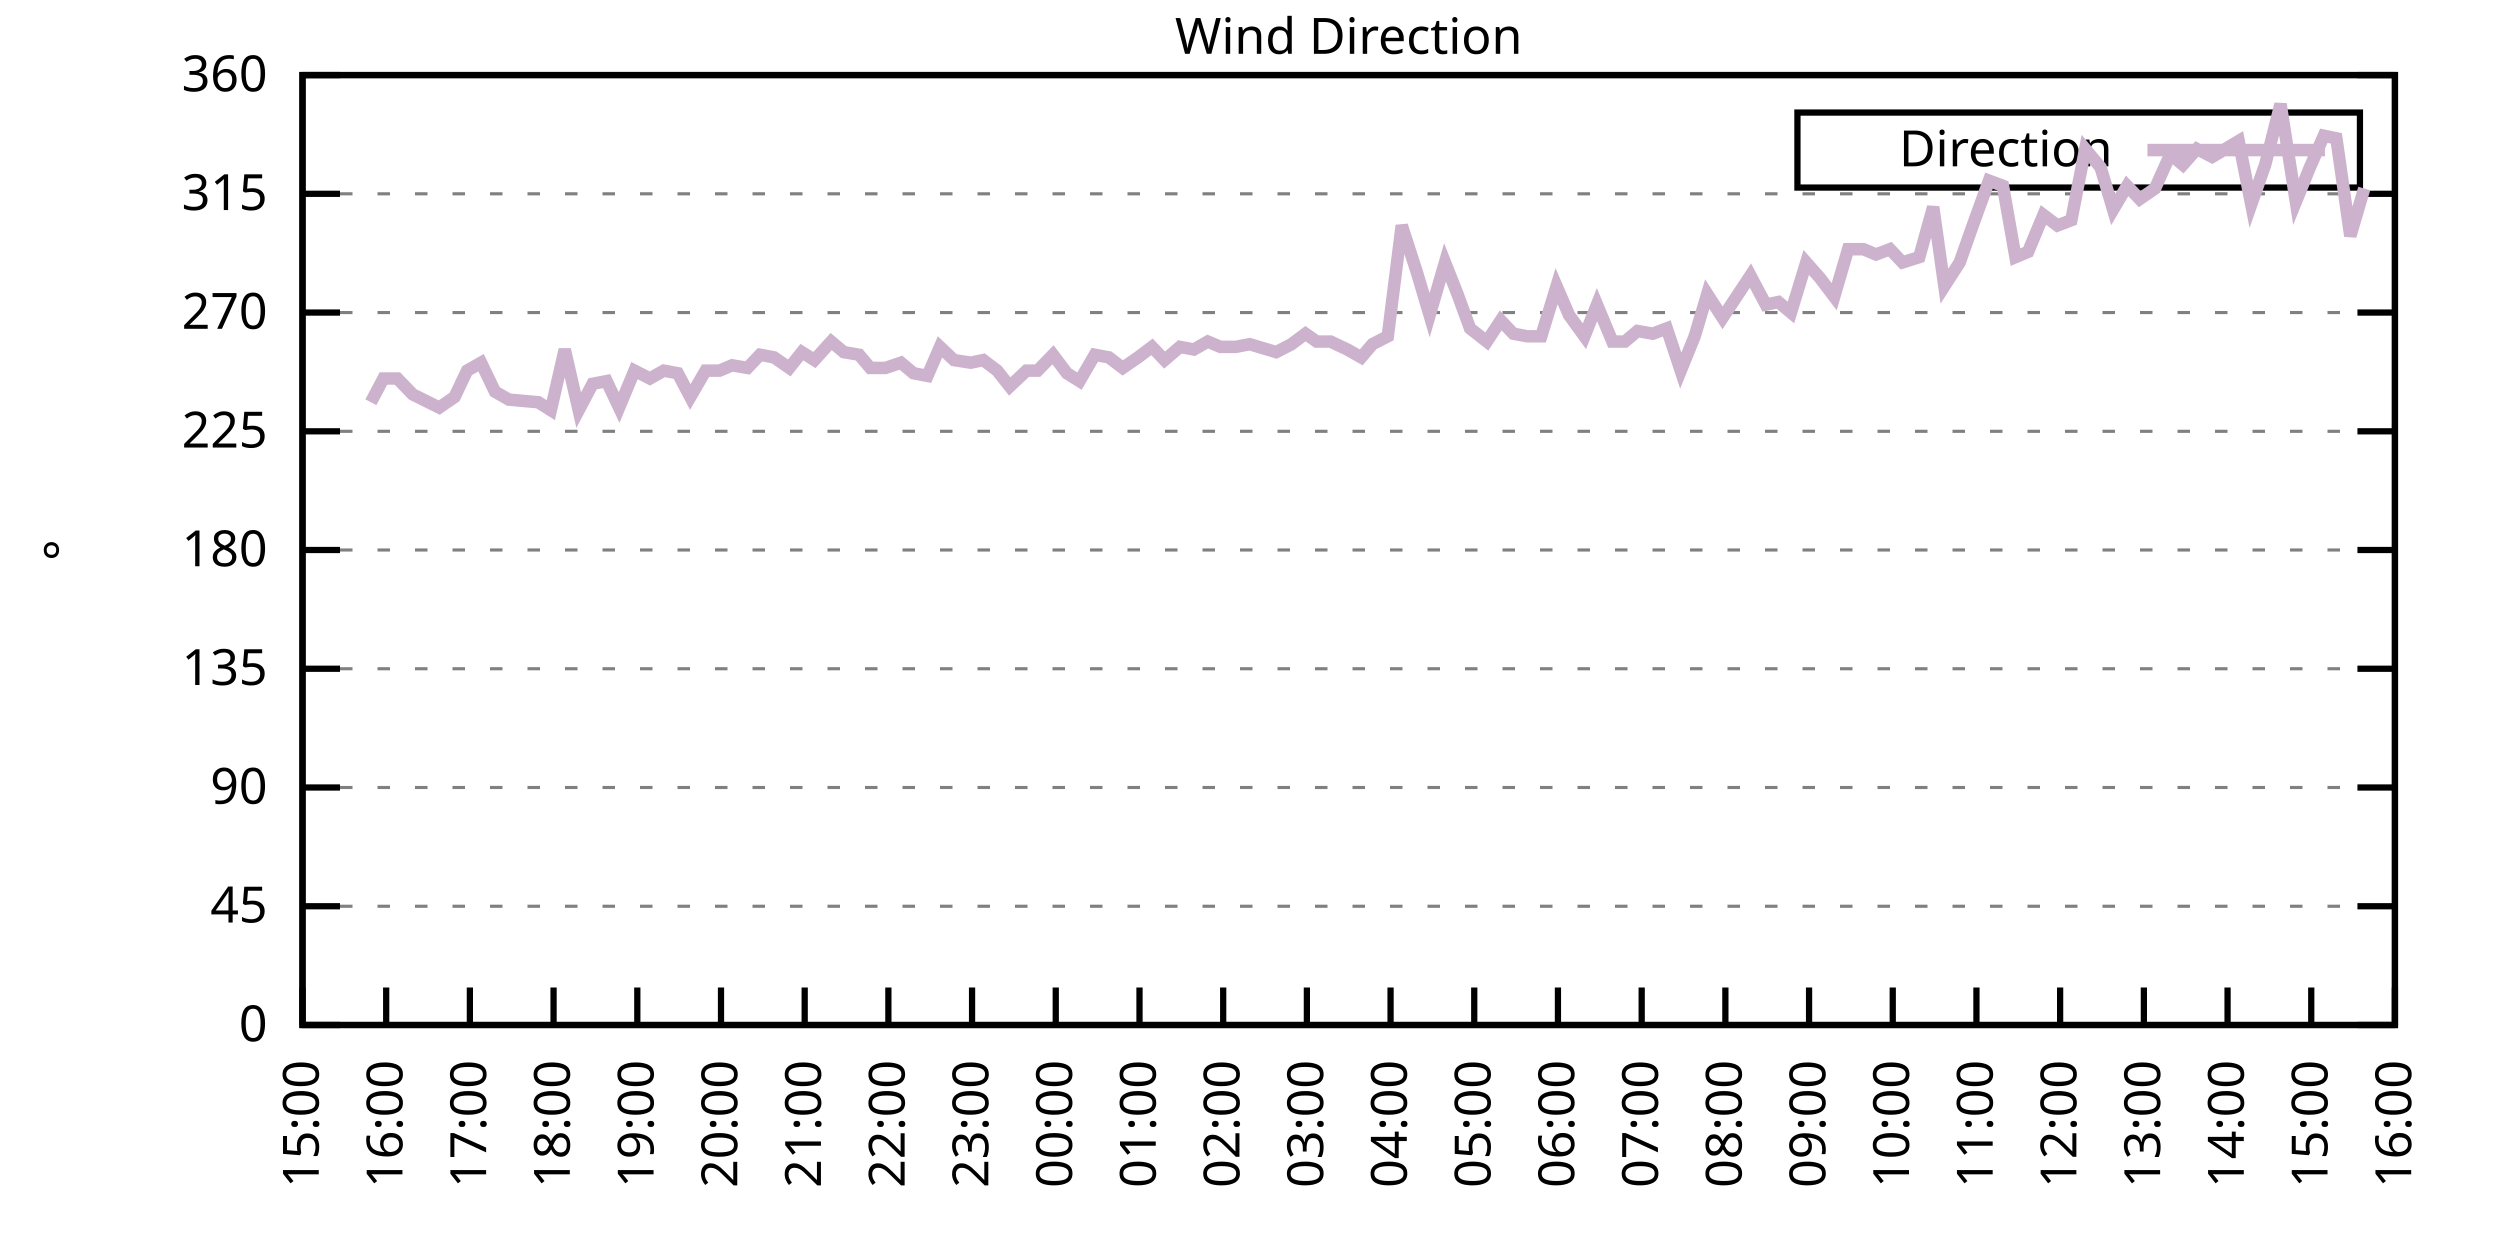
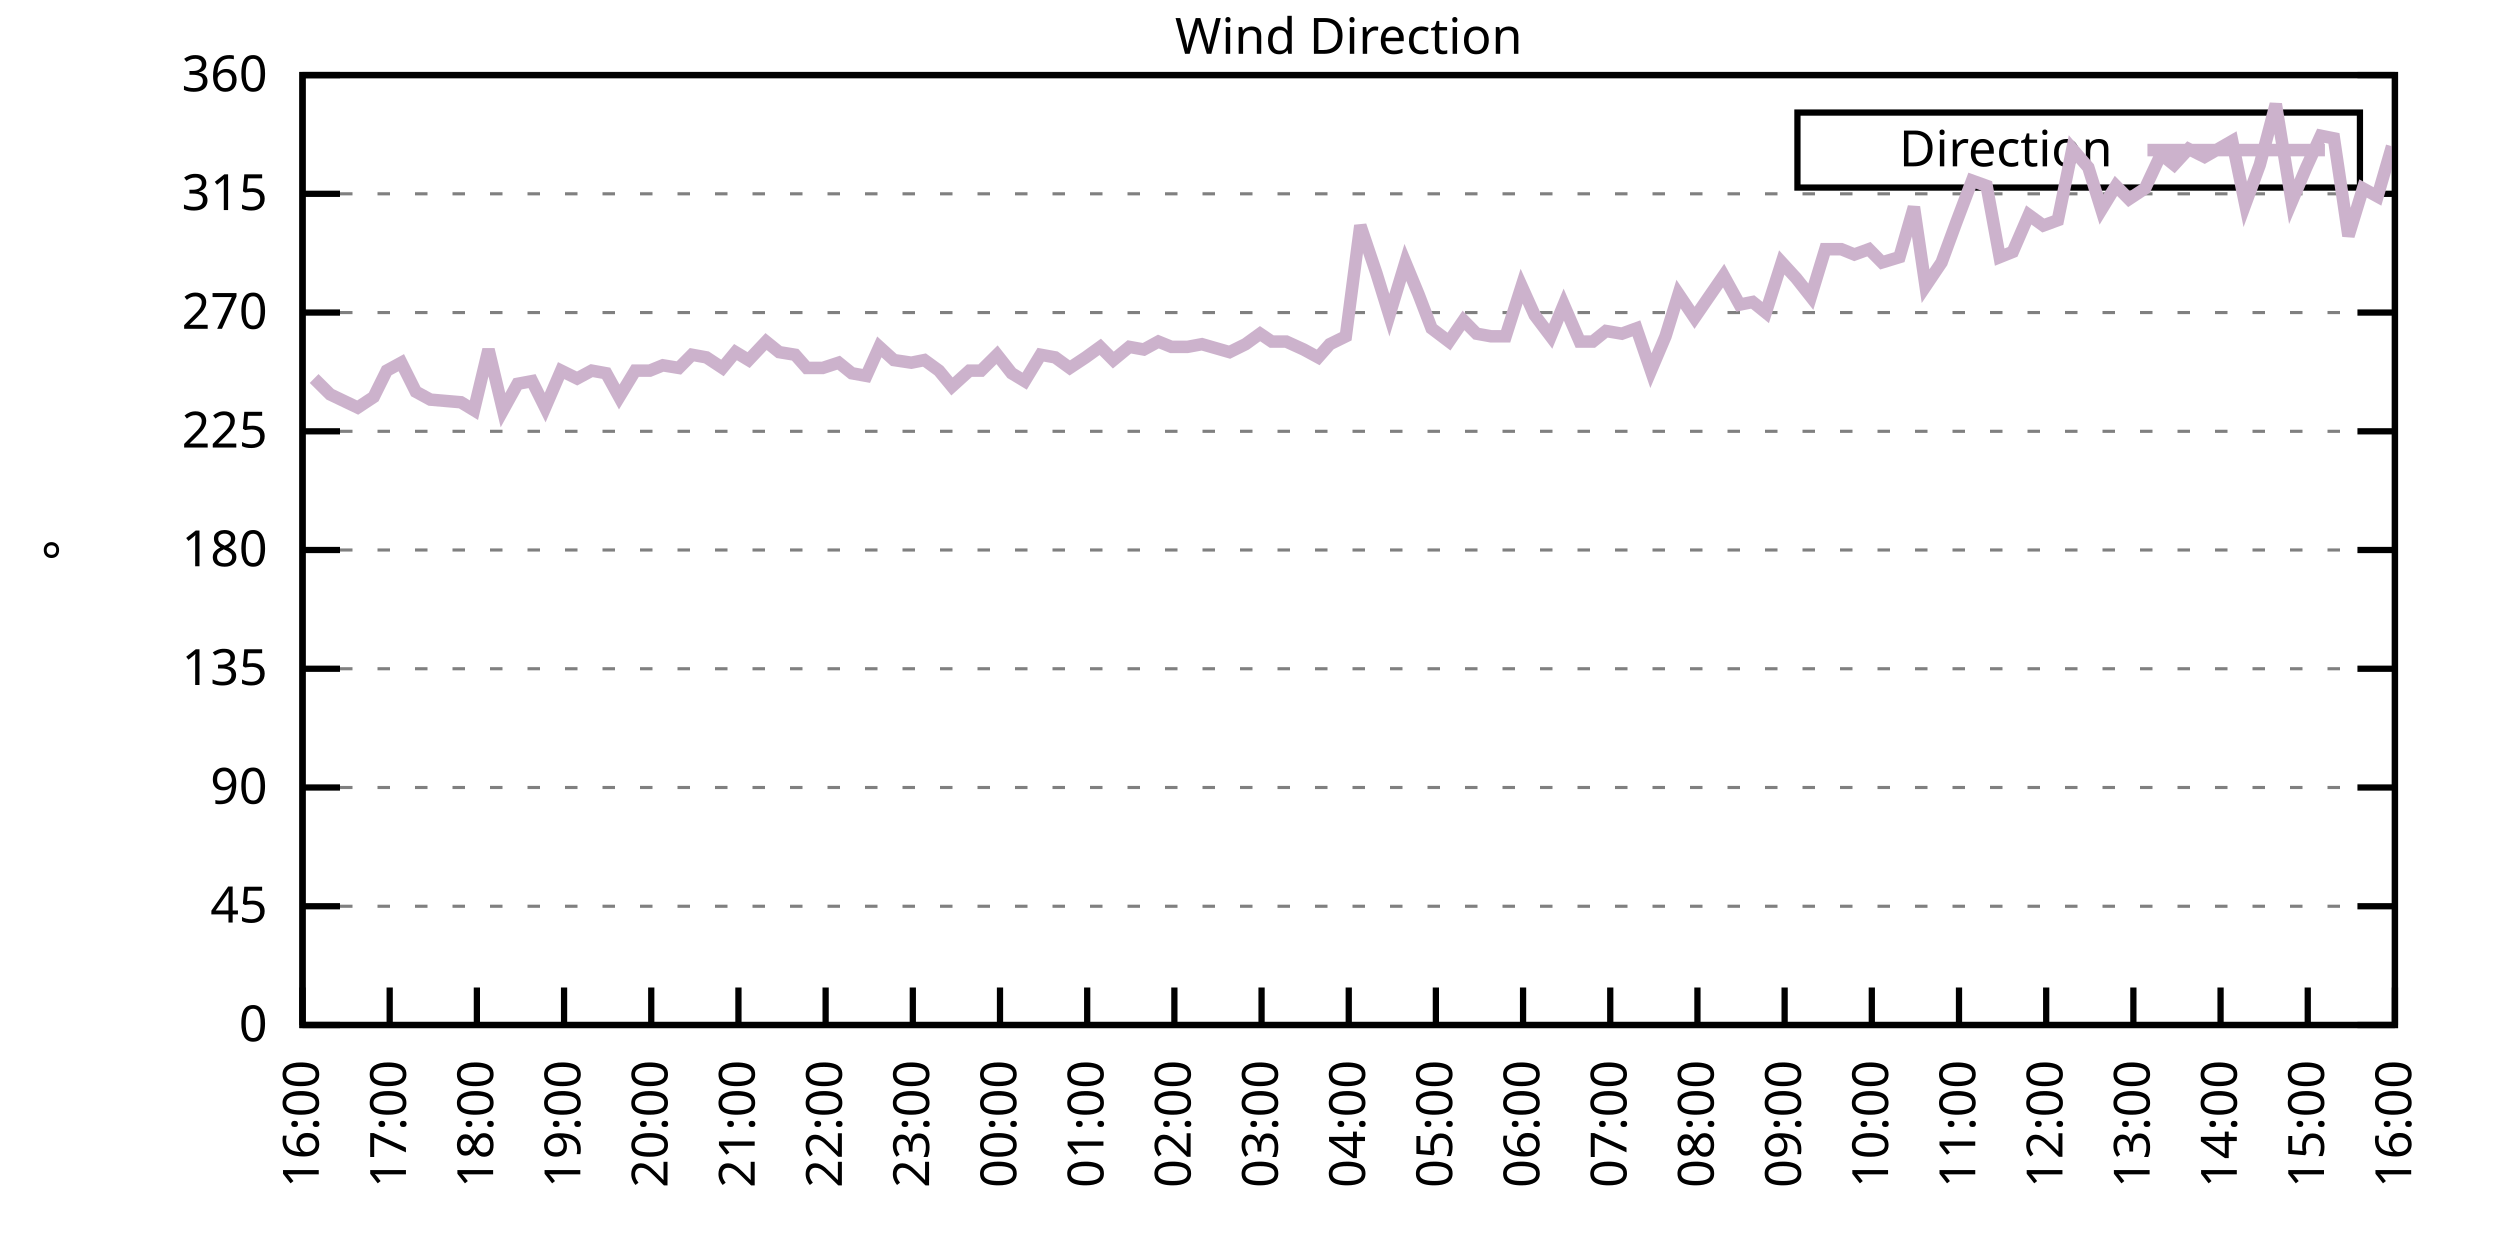
<svg xmlns="http://www.w3.org/2000/svg" xmlns:xlink="http://www.w3.org/1999/xlink" width="400" height="200" viewBox="0 0 400 200">
  <g id="gnuplot_canvas">
    <rect x="0" y="0" width="400" height="200" fill="none" />
    <defs>
      <circle id="gpDot" r="0.5" stroke-width="0.5" stroke="currentColor" />
      <path id="gpPt0" stroke-width="0.333" stroke="currentColor" d="M-1,0 h2 M0,-1 v2" />
      <path id="gpPt1" stroke-width="0.333" stroke="currentColor" d="M-1,-1 L1,1 M1,-1 L-1,1" />
      <path id="gpPt2" stroke-width="0.333" stroke="currentColor" d="M-1,0 L1,0 M0,-1 L0,1 M-1,-1 L1,1 M-1,1 L1,-1" />
      <rect id="gpPt3" stroke-width="0.333" stroke="currentColor" x="-1" y="-1" width="2" height="2" />
      <rect id="gpPt4" stroke-width="0.333" stroke="currentColor" fill="currentColor" x="-1" y="-1" width="2" height="2" />
      <circle id="gpPt5" stroke-width="0.333" stroke="currentColor" cx="0" cy="0" r="1" />
      <use xlink:href="#gpPt5" id="gpPt6" fill="currentColor" stroke="none" />
      <path id="gpPt7" stroke-width="0.333" stroke="currentColor" d="M0,-1.33 L-1.33,0.67 L1.33,0.67 z" />
      <use xlink:href="#gpPt7" id="gpPt8" fill="currentColor" stroke="none" />
      <use xlink:href="#gpPt7" id="gpPt9" stroke="currentColor" transform="rotate(180)" />
      <use xlink:href="#gpPt9" id="gpPt10" fill="currentColor" stroke="none" />
      <use xlink:href="#gpPt3" id="gpPt11" stroke="currentColor" transform="rotate(45)" />
      <use xlink:href="#gpPt11" id="gpPt12" fill="currentColor" stroke="none" />
      <path id="gpPt13" stroke-width="0.333" stroke="currentColor" d="M0,1.330 L1.265,0.411 L0.782,-1.067 L-0.782,-1.076 L-1.265,0.411 z" />
      <use xlink:href="#gpPt13" id="gpPt14" fill="currentColor" stroke="none" />
      <filter id="textbox" filterUnits="objectBoundingBox" x="0" y="0" height="1" width="1">
        <feFlood flood-color="white" flood-opacity="1" result="bgnd" />
        <feComposite in="SourceGraphic" in2="bgnd" operator="atop" />
      </filter>
      <filter id="greybox" filterUnits="objectBoundingBox" x="0" y="0" height="1" width="1">
        <feFlood flood-color="lightgrey" flood-opacity="1" result="grey" />
        <feComposite in="SourceGraphic" in2="grey" operator="atop" />
      </filter>
    </defs>
    <g fill="none" color="white" stroke="currentColor" stroke-width="1.00" stroke-linecap="butt" stroke-linejoin="miter">
</g>
    <g fill="none" color="black" stroke="currentColor" stroke-width="1.00" stroke-linecap="butt" stroke-linejoin="miter">
      <g stroke="none" shape-rendering="crispEdges">
        <polygon fill="rgb(255, 255, 255)" points="48.40,164.00 383.18,164.00 383.18,12.02 48.40,12.02 " />
      </g>
    </g>
    <g fill="none" color="black" stroke="currentColor" stroke-width="1.00" stroke-linecap="butt" stroke-linejoin="miter">
</g>
    <g fill="none" color="black" stroke="black" stroke-width="0.50" stroke-linecap="butt" stroke-linejoin="miter">
</g>
    <g fill="none" color="gray" stroke="currentColor" stroke-width="0.50" stroke-linecap="butt" stroke-linejoin="miter">
      <path stroke="gray" stroke-dasharray="2,4" class="gridline" d="M48.40,164.00 L383.19,164.00  " />
    </g>
    <g fill="none" color="gray" stroke="gray" stroke-width="1.00" stroke-linecap="butt" stroke-linejoin="miter">
</g>
    <g fill="none" color="black" stroke="currentColor" stroke-width="1.00" stroke-linecap="butt" stroke-linejoin="miter">
      <path stroke="black" d="M48.40,164.00 L54.40,164.00 M383.19,164.00 L377.19,164.00  " />
      <g transform="translate(42.80,166.60)" stroke="none" fill="black" font-family="Sans" font-size="8.00" text-anchor="end">
        <text>
          <tspan font-family="Sans"> 0</tspan>
        </text>
      </g>
    </g>
    <g fill="none" color="black" stroke="currentColor" stroke-width="1.00" stroke-linecap="butt" stroke-linejoin="miter">
</g>
    <g fill="none" color="black" stroke="black" stroke-width="0.50" stroke-linecap="butt" stroke-linejoin="miter">
</g>
    <g fill="none" color="gray" stroke="currentColor" stroke-width="0.50" stroke-linecap="butt" stroke-linejoin="miter">
      <path stroke="gray" stroke-dasharray="2,4" class="gridline" d="M48.40,145.00 L383.19,145.00  " />
    </g>
    <g fill="none" color="gray" stroke="gray" stroke-width="1.00" stroke-linecap="butt" stroke-linejoin="miter">
</g>
    <g fill="none" color="black" stroke="currentColor" stroke-width="1.00" stroke-linecap="butt" stroke-linejoin="miter">
      <path stroke="black" d="M48.40,145.00 L54.40,145.00 M383.19,145.00 L377.19,145.00  " />
      <g transform="translate(42.80,147.60)" stroke="none" fill="black" font-family="Sans" font-size="8.00" text-anchor="end">
        <text>
          <tspan font-family="Sans"> 45</tspan>
        </text>
      </g>
    </g>
    <g fill="none" color="black" stroke="currentColor" stroke-width="1.00" stroke-linecap="butt" stroke-linejoin="miter">
</g>
    <g fill="none" color="black" stroke="black" stroke-width="0.50" stroke-linecap="butt" stroke-linejoin="miter">
</g>
    <g fill="none" color="gray" stroke="currentColor" stroke-width="0.50" stroke-linecap="butt" stroke-linejoin="miter">
      <path stroke="gray" stroke-dasharray="2,4" class="gridline" d="M48.40,126.00 L383.19,126.00  " />
    </g>
    <g fill="none" color="gray" stroke="gray" stroke-width="1.00" stroke-linecap="butt" stroke-linejoin="miter">
</g>
    <g fill="none" color="black" stroke="currentColor" stroke-width="1.00" stroke-linecap="butt" stroke-linejoin="miter">
      <path stroke="black" d="M48.40,126.00 L54.40,126.00 M383.19,126.00 L377.19,126.00  " />
      <g transform="translate(42.80,128.60)" stroke="none" fill="black" font-family="Sans" font-size="8.00" text-anchor="end">
        <text>
          <tspan font-family="Sans"> 90</tspan>
        </text>
      </g>
    </g>
    <g fill="none" color="black" stroke="currentColor" stroke-width="1.00" stroke-linecap="butt" stroke-linejoin="miter">
</g>
    <g fill="none" color="black" stroke="black" stroke-width="0.50" stroke-linecap="butt" stroke-linejoin="miter">
</g>
    <g fill="none" color="gray" stroke="currentColor" stroke-width="0.50" stroke-linecap="butt" stroke-linejoin="miter">
      <path stroke="gray" stroke-dasharray="2,4" class="gridline" d="M48.40,107.00 L383.19,107.00  " />
    </g>
    <g fill="none" color="gray" stroke="gray" stroke-width="1.00" stroke-linecap="butt" stroke-linejoin="miter">
</g>
    <g fill="none" color="black" stroke="currentColor" stroke-width="1.00" stroke-linecap="butt" stroke-linejoin="miter">
      <path stroke="black" d="M48.40,107.00 L54.40,107.00 M383.19,107.00 L377.19,107.00  " />
      <g transform="translate(42.80,109.60)" stroke="none" fill="black" font-family="Sans" font-size="8.00" text-anchor="end">
        <text>
          <tspan font-family="Sans"> 135</tspan>
        </text>
      </g>
    </g>
    <g fill="none" color="black" stroke="currentColor" stroke-width="1.00" stroke-linecap="butt" stroke-linejoin="miter">
</g>
    <g fill="none" color="black" stroke="black" stroke-width="0.50" stroke-linecap="butt" stroke-linejoin="miter">
</g>
    <g fill="none" color="gray" stroke="currentColor" stroke-width="0.50" stroke-linecap="butt" stroke-linejoin="miter">
      <path stroke="gray" stroke-dasharray="2,4" class="gridline" d="M48.40,88.00 L383.19,88.00  " />
    </g>
    <g fill="none" color="gray" stroke="gray" stroke-width="1.00" stroke-linecap="butt" stroke-linejoin="miter">
</g>
    <g fill="none" color="black" stroke="currentColor" stroke-width="1.00" stroke-linecap="butt" stroke-linejoin="miter">
      <path stroke="black" d="M48.40,88.00 L54.40,88.00 M383.19,88.00 L377.19,88.00  " />
      <g transform="translate(42.80,90.60)" stroke="none" fill="black" font-family="Sans" font-size="8.00" text-anchor="end">
        <text>
          <tspan font-family="Sans"> 180</tspan>
        </text>
      </g>
    </g>
    <g fill="none" color="black" stroke="currentColor" stroke-width="1.00" stroke-linecap="butt" stroke-linejoin="miter">
</g>
    <g fill="none" color="black" stroke="black" stroke-width="0.50" stroke-linecap="butt" stroke-linejoin="miter">
</g>
    <g fill="none" color="gray" stroke="currentColor" stroke-width="0.50" stroke-linecap="butt" stroke-linejoin="miter">
      <path stroke="gray" stroke-dasharray="2,4" class="gridline" d="M48.40,69.01 L383.19,69.01  " />
    </g>
    <g fill="none" color="gray" stroke="gray" stroke-width="1.00" stroke-linecap="butt" stroke-linejoin="miter">
</g>
    <g fill="none" color="black" stroke="currentColor" stroke-width="1.00" stroke-linecap="butt" stroke-linejoin="miter">
      <path stroke="black" d="M48.40,69.01 L54.40,69.01 M383.19,69.01 L377.19,69.01  " />
      <g transform="translate(42.80,71.61)" stroke="none" fill="black" font-family="Sans" font-size="8.00" text-anchor="end">
        <text>
          <tspan font-family="Sans"> 225</tspan>
        </text>
      </g>
    </g>
    <g fill="none" color="black" stroke="currentColor" stroke-width="1.00" stroke-linecap="butt" stroke-linejoin="miter">
</g>
    <g fill="none" color="black" stroke="black" stroke-width="0.50" stroke-linecap="butt" stroke-linejoin="miter">
</g>
    <g fill="none" color="gray" stroke="currentColor" stroke-width="0.50" stroke-linecap="butt" stroke-linejoin="miter">
      <path stroke="gray" stroke-dasharray="2,4" class="gridline" d="M48.40,50.01 L383.19,50.01  " />
    </g>
    <g fill="none" color="gray" stroke="gray" stroke-width="1.00" stroke-linecap="butt" stroke-linejoin="miter">
</g>
    <g fill="none" color="black" stroke="currentColor" stroke-width="1.00" stroke-linecap="butt" stroke-linejoin="miter">
      <path stroke="black" d="M48.40,50.01 L54.40,50.01 M383.19,50.01 L377.19,50.01  " />
      <g transform="translate(42.80,52.61)" stroke="none" fill="black" font-family="Sans" font-size="8.00" text-anchor="end">
        <text>
          <tspan font-family="Sans"> 270</tspan>
        </text>
      </g>
    </g>
    <g fill="none" color="black" stroke="currentColor" stroke-width="1.00" stroke-linecap="butt" stroke-linejoin="miter">
</g>
    <g fill="none" color="black" stroke="black" stroke-width="0.50" stroke-linecap="butt" stroke-linejoin="miter">
</g>
    <g fill="none" color="gray" stroke="currentColor" stroke-width="0.50" stroke-linecap="butt" stroke-linejoin="miter">
      <path stroke="gray" stroke-dasharray="2,4" class="gridline" d="M48.40,31.01 L383.19,31.01  " />
    </g>
    <g fill="none" color="gray" stroke="gray" stroke-width="1.00" stroke-linecap="butt" stroke-linejoin="miter">
</g>
    <g fill="none" color="black" stroke="currentColor" stroke-width="1.00" stroke-linecap="butt" stroke-linejoin="miter">
      <path stroke="black" d="M48.40,31.01 L54.40,31.01 M383.19,31.01 L377.19,31.01  " />
      <g transform="translate(42.80,33.61)" stroke="none" fill="black" font-family="Sans" font-size="8.00" text-anchor="end">
        <text>
          <tspan font-family="Sans"> 315</tspan>
        </text>
      </g>
    </g>
    <g fill="none" color="black" stroke="currentColor" stroke-width="1.00" stroke-linecap="butt" stroke-linejoin="miter">
</g>
    <g fill="none" color="black" stroke="black" stroke-width="0.50" stroke-linecap="butt" stroke-linejoin="miter">
</g>
    <g fill="none" color="gray" stroke="currentColor" stroke-width="0.50" stroke-linecap="butt" stroke-linejoin="miter">
      <path stroke="gray" stroke-dasharray="2,4" class="gridline" d="M48.40,12.01 L383.19,12.01  " />
    </g>
    <g fill="none" color="gray" stroke="gray" stroke-width="1.00" stroke-linecap="butt" stroke-linejoin="miter">
</g>
    <g fill="none" color="black" stroke="currentColor" stroke-width="1.00" stroke-linecap="butt" stroke-linejoin="miter">
      <path stroke="black" d="M48.40,12.01 L54.40,12.01 M383.19,12.01 L377.19,12.01  " />
      <g transform="translate(42.80,14.61)" stroke="none" fill="black" font-family="Sans" font-size="8.00" text-anchor="end">
        <text>
          <tspan font-family="Sans"> 360</tspan>
        </text>
      </g>
    </g>
    <g fill="none" color="black" stroke="currentColor" stroke-width="1.00" stroke-linecap="butt" stroke-linejoin="miter">
      <path stroke="black" d="M48.40,164.00 L48.40,158.00  " />
      <g transform="translate(51.00,169.60) rotate(270.00)" stroke="none" fill="black" font-family="Sans" font-size="8.00" text-anchor="end">
        <text>
-           <tspan font-family="Sans">15:00</tspan>
-         </text>
-       </g>
-     </g>
-     <g fill="none" color="black" stroke="currentColor" stroke-width="1.00" stroke-linecap="butt" stroke-linejoin="miter">
-       <path stroke="black" d="M61.79,164.00 L61.79,158.00  " />
-       <g transform="translate(64.39,169.60) rotate(270.00)" stroke="none" fill="black" font-family="Sans" font-size="8.00" text-anchor="end">
-         <text>
          <tspan font-family="Sans">16:00</tspan>
        </text>
      </g>
    </g>
    <g fill="none" color="black" stroke="currentColor" stroke-width="1.00" stroke-linecap="butt" stroke-linejoin="miter">
-       <path stroke="black" d="M75.18,164.00 L75.18,158.00  " />
-       <g transform="translate(77.78,169.60) rotate(270.00)" stroke="none" fill="black" font-family="Sans" font-size="8.00" text-anchor="end">
+       <path stroke="black" d="M62.35,164.00 L62.35,158.00  " />
+       <g transform="translate(64.95,169.60) rotate(270.00)" stroke="none" fill="black" font-family="Sans" font-size="8.00" text-anchor="end">
        <text>
          <tspan font-family="Sans">17:00</tspan>
        </text>
      </g>
    </g>
    <g fill="none" color="black" stroke="currentColor" stroke-width="1.00" stroke-linecap="butt" stroke-linejoin="miter">
-       <path stroke="black" d="M88.57,164.00 L88.57,158.00  " />
-       <g transform="translate(91.17,169.60) rotate(270.00)" stroke="none" fill="black" font-family="Sans" font-size="8.00" text-anchor="end">
+       <path stroke="black" d="M76.30,164.00 L76.30,158.00  " />
+       <g transform="translate(78.90,169.60) rotate(270.00)" stroke="none" fill="black" font-family="Sans" font-size="8.00" text-anchor="end">
        <text>
          <tspan font-family="Sans">18:00</tspan>
        </text>
      </g>
    </g>
    <g fill="none" color="black" stroke="currentColor" stroke-width="1.00" stroke-linecap="butt" stroke-linejoin="miter">
-       <path stroke="black" d="M101.97,164.00 L101.97,158.00  " />
-       <g transform="translate(104.57,169.60) rotate(270.00)" stroke="none" fill="black" font-family="Sans" font-size="8.00" text-anchor="end">
+       <path stroke="black" d="M90.25,164.00 L90.25,158.00  " />
+       <g transform="translate(92.85,169.60) rotate(270.00)" stroke="none" fill="black" font-family="Sans" font-size="8.00" text-anchor="end">
        <text>
          <tspan font-family="Sans">19:00</tspan>
        </text>
      </g>
    </g>
    <g fill="none" color="black" stroke="currentColor" stroke-width="1.00" stroke-linecap="butt" stroke-linejoin="miter">
-       <path stroke="black" d="M115.36,164.00 L115.36,158.00  " />
-       <g transform="translate(117.96,169.60) rotate(270.00)" stroke="none" fill="black" font-family="Sans" font-size="8.00" text-anchor="end">
+       <path stroke="black" d="M104.20,164.00 L104.20,158.00  " />
+       <g transform="translate(106.80,169.60) rotate(270.00)" stroke="none" fill="black" font-family="Sans" font-size="8.00" text-anchor="end">
        <text>
          <tspan font-family="Sans">20:00</tspan>
        </text>
      </g>
    </g>
    <g fill="none" color="black" stroke="currentColor" stroke-width="1.00" stroke-linecap="butt" stroke-linejoin="miter">
-       <path stroke="black" d="M128.75,164.00 L128.75,158.00  " />
-       <g transform="translate(131.35,169.60) rotate(270.00)" stroke="none" fill="black" font-family="Sans" font-size="8.00" text-anchor="end">
+       <path stroke="black" d="M118.15,164.00 L118.15,158.00  " />
+       <g transform="translate(120.75,169.60) rotate(270.00)" stroke="none" fill="black" font-family="Sans" font-size="8.00" text-anchor="end">
        <text>
          <tspan font-family="Sans">21:00</tspan>
        </text>
      </g>
    </g>
    <g fill="none" color="black" stroke="currentColor" stroke-width="1.00" stroke-linecap="butt" stroke-linejoin="miter">
-       <path stroke="black" d="M142.14,164.00 L142.14,158.00  " />
-       <g transform="translate(144.74,169.60) rotate(270.00)" stroke="none" fill="black" font-family="Sans" font-size="8.00" text-anchor="end">
+       <path stroke="black" d="M132.10,164.00 L132.10,158.00  " />
+       <g transform="translate(134.70,169.60) rotate(270.00)" stroke="none" fill="black" font-family="Sans" font-size="8.00" text-anchor="end">
        <text>
          <tspan font-family="Sans">22:00</tspan>
        </text>
      </g>
    </g>
    <g fill="none" color="black" stroke="currentColor" stroke-width="1.00" stroke-linecap="butt" stroke-linejoin="miter">
-       <path stroke="black" d="M155.53,164.00 L155.53,158.00  " />
-       <g transform="translate(158.13,169.60) rotate(270.00)" stroke="none" fill="black" font-family="Sans" font-size="8.00" text-anchor="end">
+       <path stroke="black" d="M146.05,164.00 L146.05,158.00  " />
+       <g transform="translate(148.65,169.60) rotate(270.00)" stroke="none" fill="black" font-family="Sans" font-size="8.00" text-anchor="end">
        <text>
          <tspan font-family="Sans">23:00</tspan>
        </text>
      </g>
    </g>
    <g fill="none" color="black" stroke="currentColor" stroke-width="1.00" stroke-linecap="butt" stroke-linejoin="miter">
-       <path stroke="black" d="M168.92,164.00 L168.92,158.00  " />
-       <g transform="translate(171.52,169.60) rotate(270.00)" stroke="none" fill="black" font-family="Sans" font-size="8.00" text-anchor="end">
+       <path stroke="black" d="M160.00,164.00 L160.00,158.00  " />
+       <g transform="translate(162.60,169.60) rotate(270.00)" stroke="none" fill="black" font-family="Sans" font-size="8.00" text-anchor="end">
        <text>
          <tspan font-family="Sans">00:00</tspan>
        </text>
      </g>
    </g>
    <g fill="none" color="black" stroke="currentColor" stroke-width="1.00" stroke-linecap="butt" stroke-linejoin="miter">
-       <path stroke="black" d="M182.32,164.00 L182.32,158.00  " />
-       <g transform="translate(184.92,169.60) rotate(270.00)" stroke="none" fill="black" font-family="Sans" font-size="8.00" text-anchor="end">
+       <path stroke="black" d="M173.95,164.00 L173.95,158.00  " />
+       <g transform="translate(176.55,169.60) rotate(270.00)" stroke="none" fill="black" font-family="Sans" font-size="8.00" text-anchor="end">
        <text>
          <tspan font-family="Sans">01:00</tspan>
        </text>
      </g>
    </g>
    <g fill="none" color="black" stroke="currentColor" stroke-width="1.00" stroke-linecap="butt" stroke-linejoin="miter">
-       <path stroke="black" d="M195.71,164.00 L195.71,158.00  " />
-       <g transform="translate(198.31,169.60) rotate(270.00)" stroke="none" fill="black" font-family="Sans" font-size="8.00" text-anchor="end">
+       <path stroke="black" d="M187.90,164.00 L187.90,158.00  " />
+       <g transform="translate(190.50,169.60) rotate(270.00)" stroke="none" fill="black" font-family="Sans" font-size="8.00" text-anchor="end">
        <text>
          <tspan font-family="Sans">02:00</tspan>
        </text>
      </g>
    </g>
    <g fill="none" color="black" stroke="currentColor" stroke-width="1.00" stroke-linecap="butt" stroke-linejoin="miter">
-       <path stroke="black" d="M209.10,164.00 L209.10,158.00  " />
-       <g transform="translate(211.70,169.60) rotate(270.00)" stroke="none" fill="black" font-family="Sans" font-size="8.00" text-anchor="end">
+       <path stroke="black" d="M201.85,164.00 L201.85,158.00  " />
+       <g transform="translate(204.45,169.60) rotate(270.00)" stroke="none" fill="black" font-family="Sans" font-size="8.00" text-anchor="end">
        <text>
          <tspan font-family="Sans">03:00</tspan>
        </text>
      </g>
    </g>
    <g fill="none" color="black" stroke="currentColor" stroke-width="1.00" stroke-linecap="butt" stroke-linejoin="miter">
-       <path stroke="black" d="M222.49,164.00 L222.49,158.00  " />
-       <g transform="translate(225.09,169.60) rotate(270.00)" stroke="none" fill="black" font-family="Sans" font-size="8.00" text-anchor="end">
+       <path stroke="black" d="M215.80,164.00 L215.80,158.00  " />
+       <g transform="translate(218.40,169.60) rotate(270.00)" stroke="none" fill="black" font-family="Sans" font-size="8.00" text-anchor="end">
        <text>
          <tspan font-family="Sans">04:00</tspan>
        </text>
      </g>
    </g>
    <g fill="none" color="black" stroke="currentColor" stroke-width="1.00" stroke-linecap="butt" stroke-linejoin="miter">
-       <path stroke="black" d="M235.88,164.00 L235.88,158.00  " />
-       <g transform="translate(238.48,169.60) rotate(270.00)" stroke="none" fill="black" font-family="Sans" font-size="8.00" text-anchor="end">
+       <path stroke="black" d="M229.74,164.00 L229.74,158.00  " />
+       <g transform="translate(232.34,169.60) rotate(270.00)" stroke="none" fill="black" font-family="Sans" font-size="8.00" text-anchor="end">
        <text>
          <tspan font-family="Sans">05:00</tspan>
        </text>
      </g>
    </g>
    <g fill="none" color="black" stroke="currentColor" stroke-width="1.00" stroke-linecap="butt" stroke-linejoin="miter">
-       <path stroke="black" d="M249.27,164.00 L249.27,158.00  " />
-       <g transform="translate(251.87,169.60) rotate(270.00)" stroke="none" fill="black" font-family="Sans" font-size="8.00" text-anchor="end">
+       <path stroke="black" d="M243.69,164.00 L243.69,158.00  " />
+       <g transform="translate(246.29,169.60) rotate(270.00)" stroke="none" fill="black" font-family="Sans" font-size="8.00" text-anchor="end">
        <text>
          <tspan font-family="Sans">06:00</tspan>
        </text>
      </g>
    </g>
    <g fill="none" color="black" stroke="currentColor" stroke-width="1.00" stroke-linecap="butt" stroke-linejoin="miter">
-       <path stroke="black" d="M262.67,164.00 L262.67,158.00  " />
-       <g transform="translate(265.27,169.60) rotate(270.00)" stroke="none" fill="black" font-family="Sans" font-size="8.00" text-anchor="end">
+       <path stroke="black" d="M257.64,164.00 L257.64,158.00  " />
+       <g transform="translate(260.24,169.60) rotate(270.00)" stroke="none" fill="black" font-family="Sans" font-size="8.00" text-anchor="end">
        <text>
          <tspan font-family="Sans">07:00</tspan>
        </text>
      </g>
    </g>
    <g fill="none" color="black" stroke="currentColor" stroke-width="1.00" stroke-linecap="butt" stroke-linejoin="miter">
-       <path stroke="black" d="M276.06,164.00 L276.06,158.00  " />
-       <g transform="translate(278.66,169.60) rotate(270.00)" stroke="none" fill="black" font-family="Sans" font-size="8.00" text-anchor="end">
+       <path stroke="black" d="M271.59,164.00 L271.59,158.00  " />
+       <g transform="translate(274.19,169.60) rotate(270.00)" stroke="none" fill="black" font-family="Sans" font-size="8.00" text-anchor="end">
        <text>
          <tspan font-family="Sans">08:00</tspan>
        </text>
      </g>
    </g>
    <g fill="none" color="black" stroke="currentColor" stroke-width="1.00" stroke-linecap="butt" stroke-linejoin="miter">
-       <path stroke="black" d="M289.45,164.00 L289.45,158.00  " />
-       <g transform="translate(292.05,169.60) rotate(270.00)" stroke="none" fill="black" font-family="Sans" font-size="8.00" text-anchor="end">
+       <path stroke="black" d="M285.54,164.00 L285.54,158.00  " />
+       <g transform="translate(288.14,169.60) rotate(270.00)" stroke="none" fill="black" font-family="Sans" font-size="8.00" text-anchor="end">
        <text>
          <tspan font-family="Sans">09:00</tspan>
        </text>
      </g>
    </g>
    <g fill="none" color="black" stroke="currentColor" stroke-width="1.00" stroke-linecap="butt" stroke-linejoin="miter">
-       <path stroke="black" d="M302.84,164.00 L302.84,158.00  " />
-       <g transform="translate(305.44,169.60) rotate(270.00)" stroke="none" fill="black" font-family="Sans" font-size="8.00" text-anchor="end">
+       <path stroke="black" d="M299.49,164.00 L299.49,158.00  " />
+       <g transform="translate(302.09,169.60) rotate(270.00)" stroke="none" fill="black" font-family="Sans" font-size="8.00" text-anchor="end">
        <text>
          <tspan font-family="Sans">10:00</tspan>
        </text>
      </g>
    </g>
    <g fill="none" color="black" stroke="currentColor" stroke-width="1.00" stroke-linecap="butt" stroke-linejoin="miter">
-       <path stroke="black" d="M316.23,164.00 L316.23,158.00  " />
-       <g transform="translate(318.83,169.60) rotate(270.00)" stroke="none" fill="black" font-family="Sans" font-size="8.00" text-anchor="end">
+       <path stroke="black" d="M313.44,164.00 L313.44,158.00  " />
+       <g transform="translate(316.04,169.60) rotate(270.00)" stroke="none" fill="black" font-family="Sans" font-size="8.00" text-anchor="end">
        <text>
          <tspan font-family="Sans">11:00</tspan>
        </text>
      </g>
    </g>
    <g fill="none" color="black" stroke="currentColor" stroke-width="1.00" stroke-linecap="butt" stroke-linejoin="miter">
-       <path stroke="black" d="M329.62,164.00 L329.62,158.00  " />
-       <g transform="translate(332.22,169.60) rotate(270.00)" stroke="none" fill="black" font-family="Sans" font-size="8.00" text-anchor="end">
+       <path stroke="black" d="M327.39,164.00 L327.39,158.00  " />
+       <g transform="translate(329.99,169.60) rotate(270.00)" stroke="none" fill="black" font-family="Sans" font-size="8.00" text-anchor="end">
        <text>
          <tspan font-family="Sans">12:00</tspan>
        </text>
      </g>
    </g>
    <g fill="none" color="black" stroke="currentColor" stroke-width="1.00" stroke-linecap="butt" stroke-linejoin="miter">
-       <path stroke="black" d="M343.02,164.00 L343.02,158.00  " />
-       <g transform="translate(345.62,169.60) rotate(270.00)" stroke="none" fill="black" font-family="Sans" font-size="8.00" text-anchor="end">
+       <path stroke="black" d="M341.34,164.00 L341.34,158.00  " />
+       <g transform="translate(343.94,169.60) rotate(270.00)" stroke="none" fill="black" font-family="Sans" font-size="8.00" text-anchor="end">
        <text>
          <tspan font-family="Sans">13:00</tspan>
        </text>
      </g>
    </g>
    <g fill="none" color="black" stroke="currentColor" stroke-width="1.00" stroke-linecap="butt" stroke-linejoin="miter">
-       <path stroke="black" d="M356.41,164.00 L356.41,158.00  " />
-       <g transform="translate(359.01,169.60) rotate(270.00)" stroke="none" fill="black" font-family="Sans" font-size="8.00" text-anchor="end">
+       <path stroke="black" d="M355.29,164.00 L355.29,158.00  " />
+       <g transform="translate(357.89,169.60) rotate(270.00)" stroke="none" fill="black" font-family="Sans" font-size="8.00" text-anchor="end">
        <text>
          <tspan font-family="Sans">14:00</tspan>
        </text>
      </g>
    </g>
    <g fill="none" color="black" stroke="currentColor" stroke-width="1.00" stroke-linecap="butt" stroke-linejoin="miter">
-       <path stroke="black" d="M369.80,164.00 L369.80,158.00  " />
-       <g transform="translate(372.40,169.60) rotate(270.00)" stroke="none" fill="black" font-family="Sans" font-size="8.00" text-anchor="end">
+       <path stroke="black" d="M369.24,164.00 L369.24,158.00  " />
+       <g transform="translate(371.84,169.60) rotate(270.00)" stroke="none" fill="black" font-family="Sans" font-size="8.00" text-anchor="end">
        <text>
          <tspan font-family="Sans">15:00</tspan>
        </text>
      </g>
    </g>
    <g fill="none" color="black" stroke="currentColor" stroke-width="1.00" stroke-linecap="butt" stroke-linejoin="miter">
      <path stroke="black" d="M383.19,164.00 L383.19,158.00  " />
      <g transform="translate(385.79,169.60) rotate(270.00)" stroke="none" fill="black" font-family="Sans" font-size="8.00" text-anchor="end">
        <text>
          <tspan font-family="Sans">16:00</tspan>
        </text>
      </g>
    </g>
    <g fill="none" color="black" stroke="currentColor" stroke-width="1.00" stroke-linecap="butt" stroke-linejoin="miter">
</g>
    <g fill="none" color="black" stroke="currentColor" stroke-width="1.00" stroke-linecap="butt" stroke-linejoin="miter">
      <path stroke="black" d="M48.40,12.01 L48.40,164.00 L383.19,164.00 L383.19,12.01 L48.40,12.01 Z  " />
    </g>
    <g fill="none" color="black" stroke="currentColor" stroke-width="1.00" stroke-linecap="butt" stroke-linejoin="miter">
</g>
    <g fill="none" color="black" stroke="currentColor" stroke-width="1.00" stroke-linecap="butt" stroke-linejoin="miter">
      <path stroke="black" d="M287.59,30.01 L287.59,18.01 L377.59,18.01 L377.59,30.01 L287.59,30.01 Z  " />
    </g>
    <g id="Wind_direction_plot_1">
      <g fill="none" color="white" stroke="black" stroke-width="2.00" stroke-linecap="butt" stroke-linejoin="miter">
</g>
      <g fill="none" color="black" stroke="currentColor" stroke-width="2.00" stroke-linecap="butt" stroke-linejoin="miter">
        <g transform="translate(337.99,26.61)" stroke="none" fill="black" font-family="Sans" font-size="8.00" text-anchor="end">
          <text>
            <tspan font-family="Sans">Direction</tspan>
          </text>
        </g>
      </g>
      <g fill="none" color="black" stroke="currentColor" stroke-width="2.00" stroke-linecap="butt" stroke-linejoin="miter">
-         <path stroke="rgb(204, 178, 204)" d="M343.59,24.01 L371.99,24.01 M59.34,64.36 L61.35,60.56 L63.58,60.56 L66.03,63.10 L70.27,65.21 L72.73,63.52   L74.74,59.30 L76.97,58.03 L79.20,62.67 L81.43,63.94 L86.12,64.36 L88.13,65.63 L90.36,55.92 L92.59,65.63   L94.82,61.41 L97.06,60.98 L99.06,65.21 L101.52,59.30 L103.98,60.56 L106.21,59.30 L108.44,59.72 L110.45,63.52   L112.90,59.30 L115.13,59.30 L117.14,58.45 L119.60,58.87 L121.61,56.76 L123.84,57.18 L126.29,58.87 L128.30,56.34   L130.31,57.61 L132.99,54.65 L135.00,56.34 L137.45,56.76 L139.24,58.87 L141.69,58.87 L144.15,58.03 L146.16,59.72   L148.39,60.14 L150.40,55.50 L152.63,57.61 L155.31,58.03 L157.32,57.61 L159.55,59.30 L161.56,61.83 L164.24,59.30   L166.02,59.30 L168.48,56.76 L170.71,59.72 L172.72,60.98 L175.17,56.76 L177.41,57.18 L179.64,58.87 L182.09,57.18   L184.32,55.50 L186.33,57.61 L188.79,55.50 L191.02,55.92 L193.25,54.65 L195.26,55.50 L197.72,55.50 L199.95,55.07   L204.19,56.34 L206.64,55.07 L208.88,53.39 L210.66,54.65 L212.89,54.65 L215.57,55.92 L217.80,57.18 L219.59,55.07   L222.04,53.81 L224.28,36.08 L226.73,43.67 L228.74,50.43 L231.20,41.99 L233.20,47.05 L235.21,52.54 L237.89,54.65   L240.12,51.27 L242.13,53.39 L244.36,53.81 L246.60,53.81 L249.05,45.79 L251.06,50.43 L253.51,53.81 L255.52,48.74   L257.98,54.65 L259.99,54.65 L262.00,52.96 L264.45,53.39 L266.68,52.54 L268.92,59.30 L271.15,53.81 L273.16,47.05   L275.61,50.85 L277.84,47.47 L280.07,44.10 L282.53,48.74 L284.54,48.32 L286.55,50.01 L289.00,41.99 L291.23,44.52   L293.47,47.47 L295.70,39.87 L298.15,39.87 L300.16,40.72 L302.39,39.87 L304.40,41.99 L307.08,41.14 L309.31,33.12   L311.10,45.79 L313.55,41.99 L315.79,35.65 L318.24,28.90 L320.47,29.74 L322.48,41.14 L324.49,40.30 L326.95,34.39   L329.18,36.08 L331.41,35.23 L333.64,23.83 L336.10,26.79 L338.10,33.54 L340.34,29.74 L342.35,31.85 L344.80,30.16   L347.26,24.68 L349.26,26.36 L351.50,23.83 L353.95,25.10 L358.19,22.56 L360.20,32.70 L362.43,26.36 L364.89,16.65   L367.34,32.28 L369.58,26.79 L371.81,21.72 L373.82,22.14 L376.05,37.76 L378.28,30.16  " />
+         <path stroke="rgb(204, 178, 204)" d="M343.59,24.01 L371.99,24.01 M50.26,60.56 L52.82,63.10 L57.23,65.21 L59.79,63.52 L61.88,59.30 L64.21,58.03   L66.53,62.67 L68.86,63.94 L73.74,64.36 L75.83,65.63 L78.16,55.92 L80.48,65.63 L82.81,61.41 L85.13,60.98   L87.23,65.21 L89.78,59.30 L92.34,60.56 L94.67,59.30 L96.99,59.72 L99.08,63.52 L101.64,59.30 L103.97,59.30   L106.06,58.45 L108.62,58.87 L110.71,56.76 L113.03,57.18 L115.59,58.87 L117.68,56.34 L119.78,57.61 L122.57,54.65   L124.66,56.34 L127.22,56.76 L129.08,58.87 L131.63,58.87 L134.19,58.03 L136.28,59.72 L138.61,60.14 L140.70,55.50   L143.02,57.61 L145.81,58.03 L147.91,57.61 L150.23,59.30 L152.32,61.83 L155.11,59.30 L156.97,59.30 L159.53,56.76   L161.86,59.72 L163.95,60.98 L166.51,56.76 L168.83,57.18 L171.16,58.87 L173.71,57.18 L176.04,55.50 L178.13,57.61   L180.69,55.50 L183.01,55.92 L185.34,54.65 L187.43,55.50 L189.99,55.50 L192.31,55.07 L196.73,56.34 L199.29,55.07   L201.61,53.39 L203.47,54.65 L205.80,54.65 L208.59,55.92 L210.91,57.18 L212.77,55.07 L215.33,53.81 L217.65,36.08   L220.21,43.67 L222.30,50.43 L224.86,41.99 L226.95,47.05 L229.05,52.54 L231.84,54.65 L234.16,51.27 L236.25,53.39   L238.58,53.81 L240.90,53.81 L243.46,45.79 L245.55,50.43 L248.11,53.81 L250.20,48.74 L252.76,54.65 L254.85,54.65   L256.95,52.96 L259.50,53.39 L261.83,52.54 L264.15,59.30 L266.48,53.81 L268.57,47.05 L271.13,50.85 L273.45,47.47   L275.78,44.10 L278.34,48.74 L280.43,48.32 L282.52,50.01 L285.08,41.99 L287.40,44.52 L289.73,47.47 L292.05,39.87   L294.61,39.87 L296.70,40.72 L299.03,39.87 L301.12,41.99 L303.91,41.14 L306.23,33.12 L308.09,45.79 L310.65,41.99   L312.98,35.65 L315.53,28.90 L317.86,29.74 L319.95,41.14 L322.04,40.30 L324.60,34.39 L326.93,36.08 L329.25,35.23   L331.58,23.83 L334.13,26.79 L336.23,33.54 L338.55,29.74 L340.64,31.85 L343.20,30.16 L345.76,24.68 L347.85,26.36   L350.18,23.83 L352.73,25.10 L357.15,22.56 L359.24,32.70 L361.57,26.36 L364.13,16.65 L366.68,32.28 L369.01,26.79   L371.33,21.72 L373.43,22.14 L375.75,37.76 L378.08,30.16 L380.40,31.43 L382.73,23.41  " />
      </g>
    </g>
    <g fill="none" color="black" stroke="currentColor" stroke-width="2.00" stroke-linecap="butt" stroke-linejoin="miter">
</g>
    <g fill="none" color="black" stroke="black" stroke-width="1.00" stroke-linecap="butt" stroke-linejoin="miter">
</g>
    <g fill="none" color="black" stroke="currentColor" stroke-width="1.00" stroke-linecap="butt" stroke-linejoin="miter">
      <path stroke="black" d="M48.40,12.01 L48.40,164.00 L383.19,164.00 L383.19,12.01 L48.40,12.01 Z  " />
      <g transform="translate(12.80,88.01) rotate(270.00)" stroke="none" fill="black" font-family="Sans" font-size="8.00" text-anchor="middle">
        <text>
          <tspan font-family="Sans">°</tspan>
        </text>
      </g>
    </g>
    <g fill="none" color="black" stroke="currentColor" stroke-width="1.00" stroke-linecap="butt" stroke-linejoin="miter">
</g>
    <g fill="none" color="black" stroke="currentColor" stroke-width="1.00" stroke-linecap="butt" stroke-linejoin="miter">
      <g transform="translate(215.79,8.61)" stroke="none" fill="black" font-family="Sans" font-size="8.00" text-anchor="middle">
        <text>
          <tspan font-family="Sans">Wind Direction</tspan>
        </text>
      </g>
    </g>
    <g fill="none" color="black" stroke="currentColor" stroke-width="1.00" stroke-linecap="butt" stroke-linejoin="miter">
</g>
  </g>
</svg>
